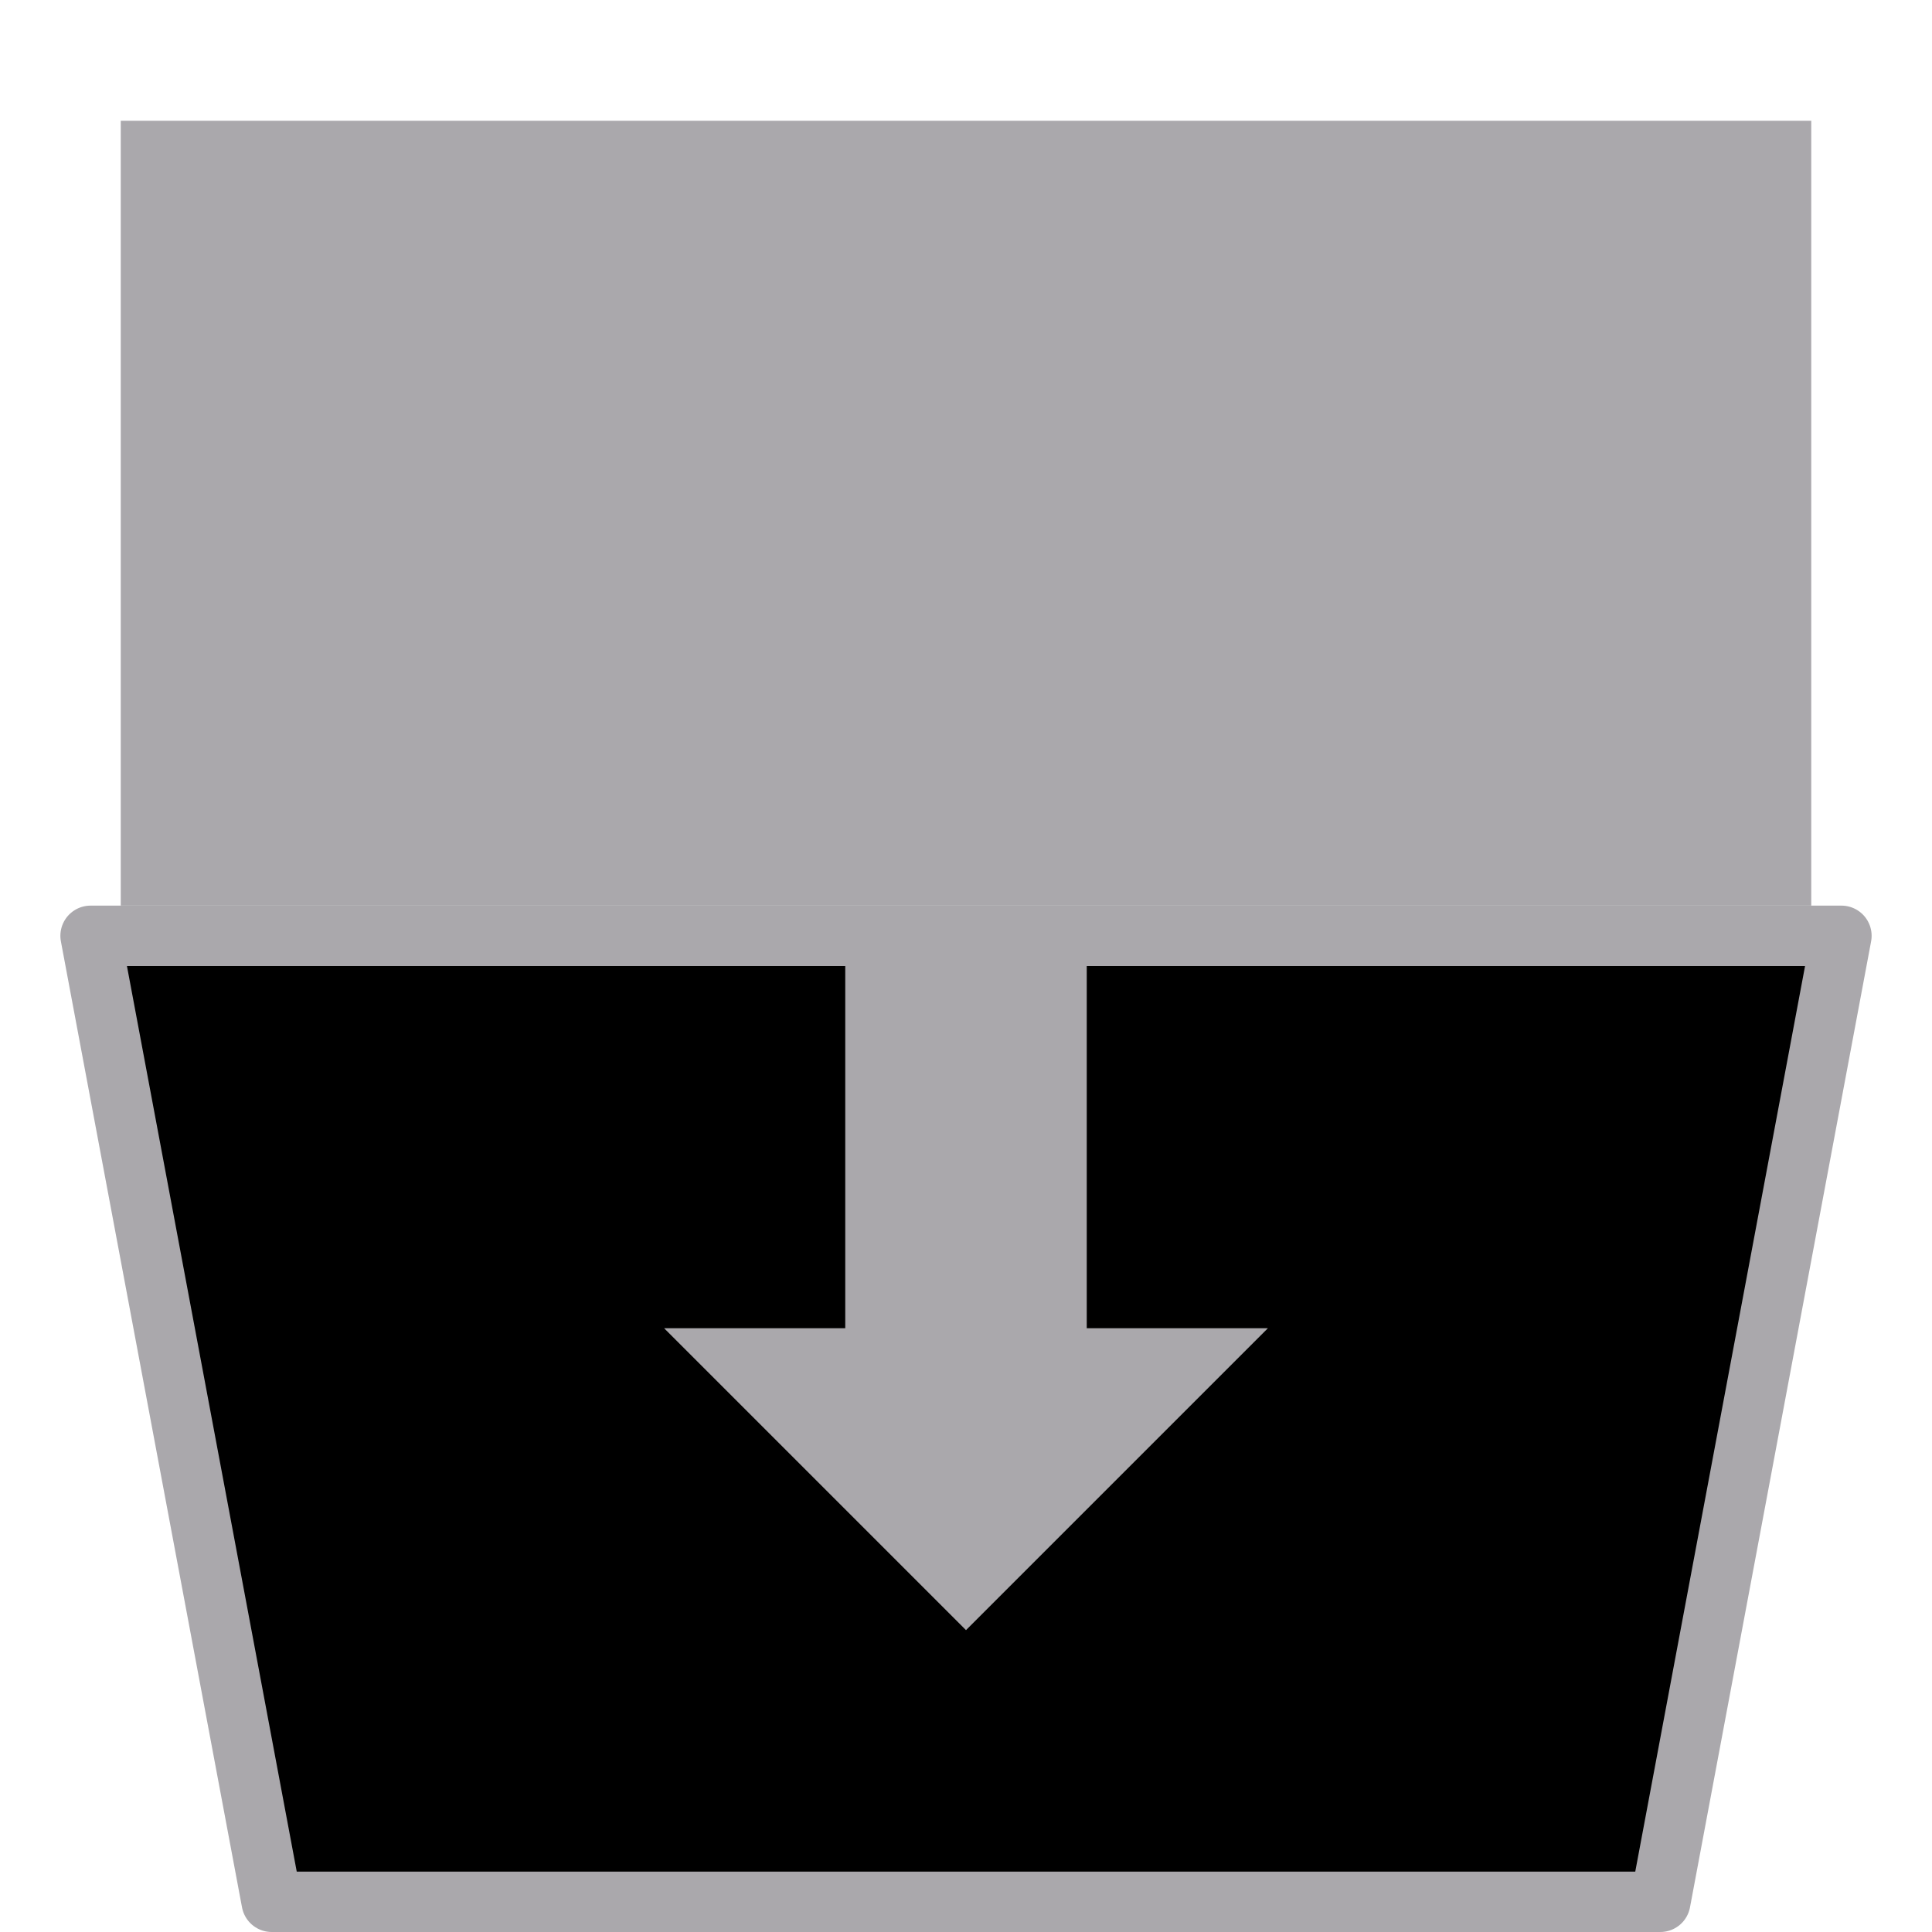
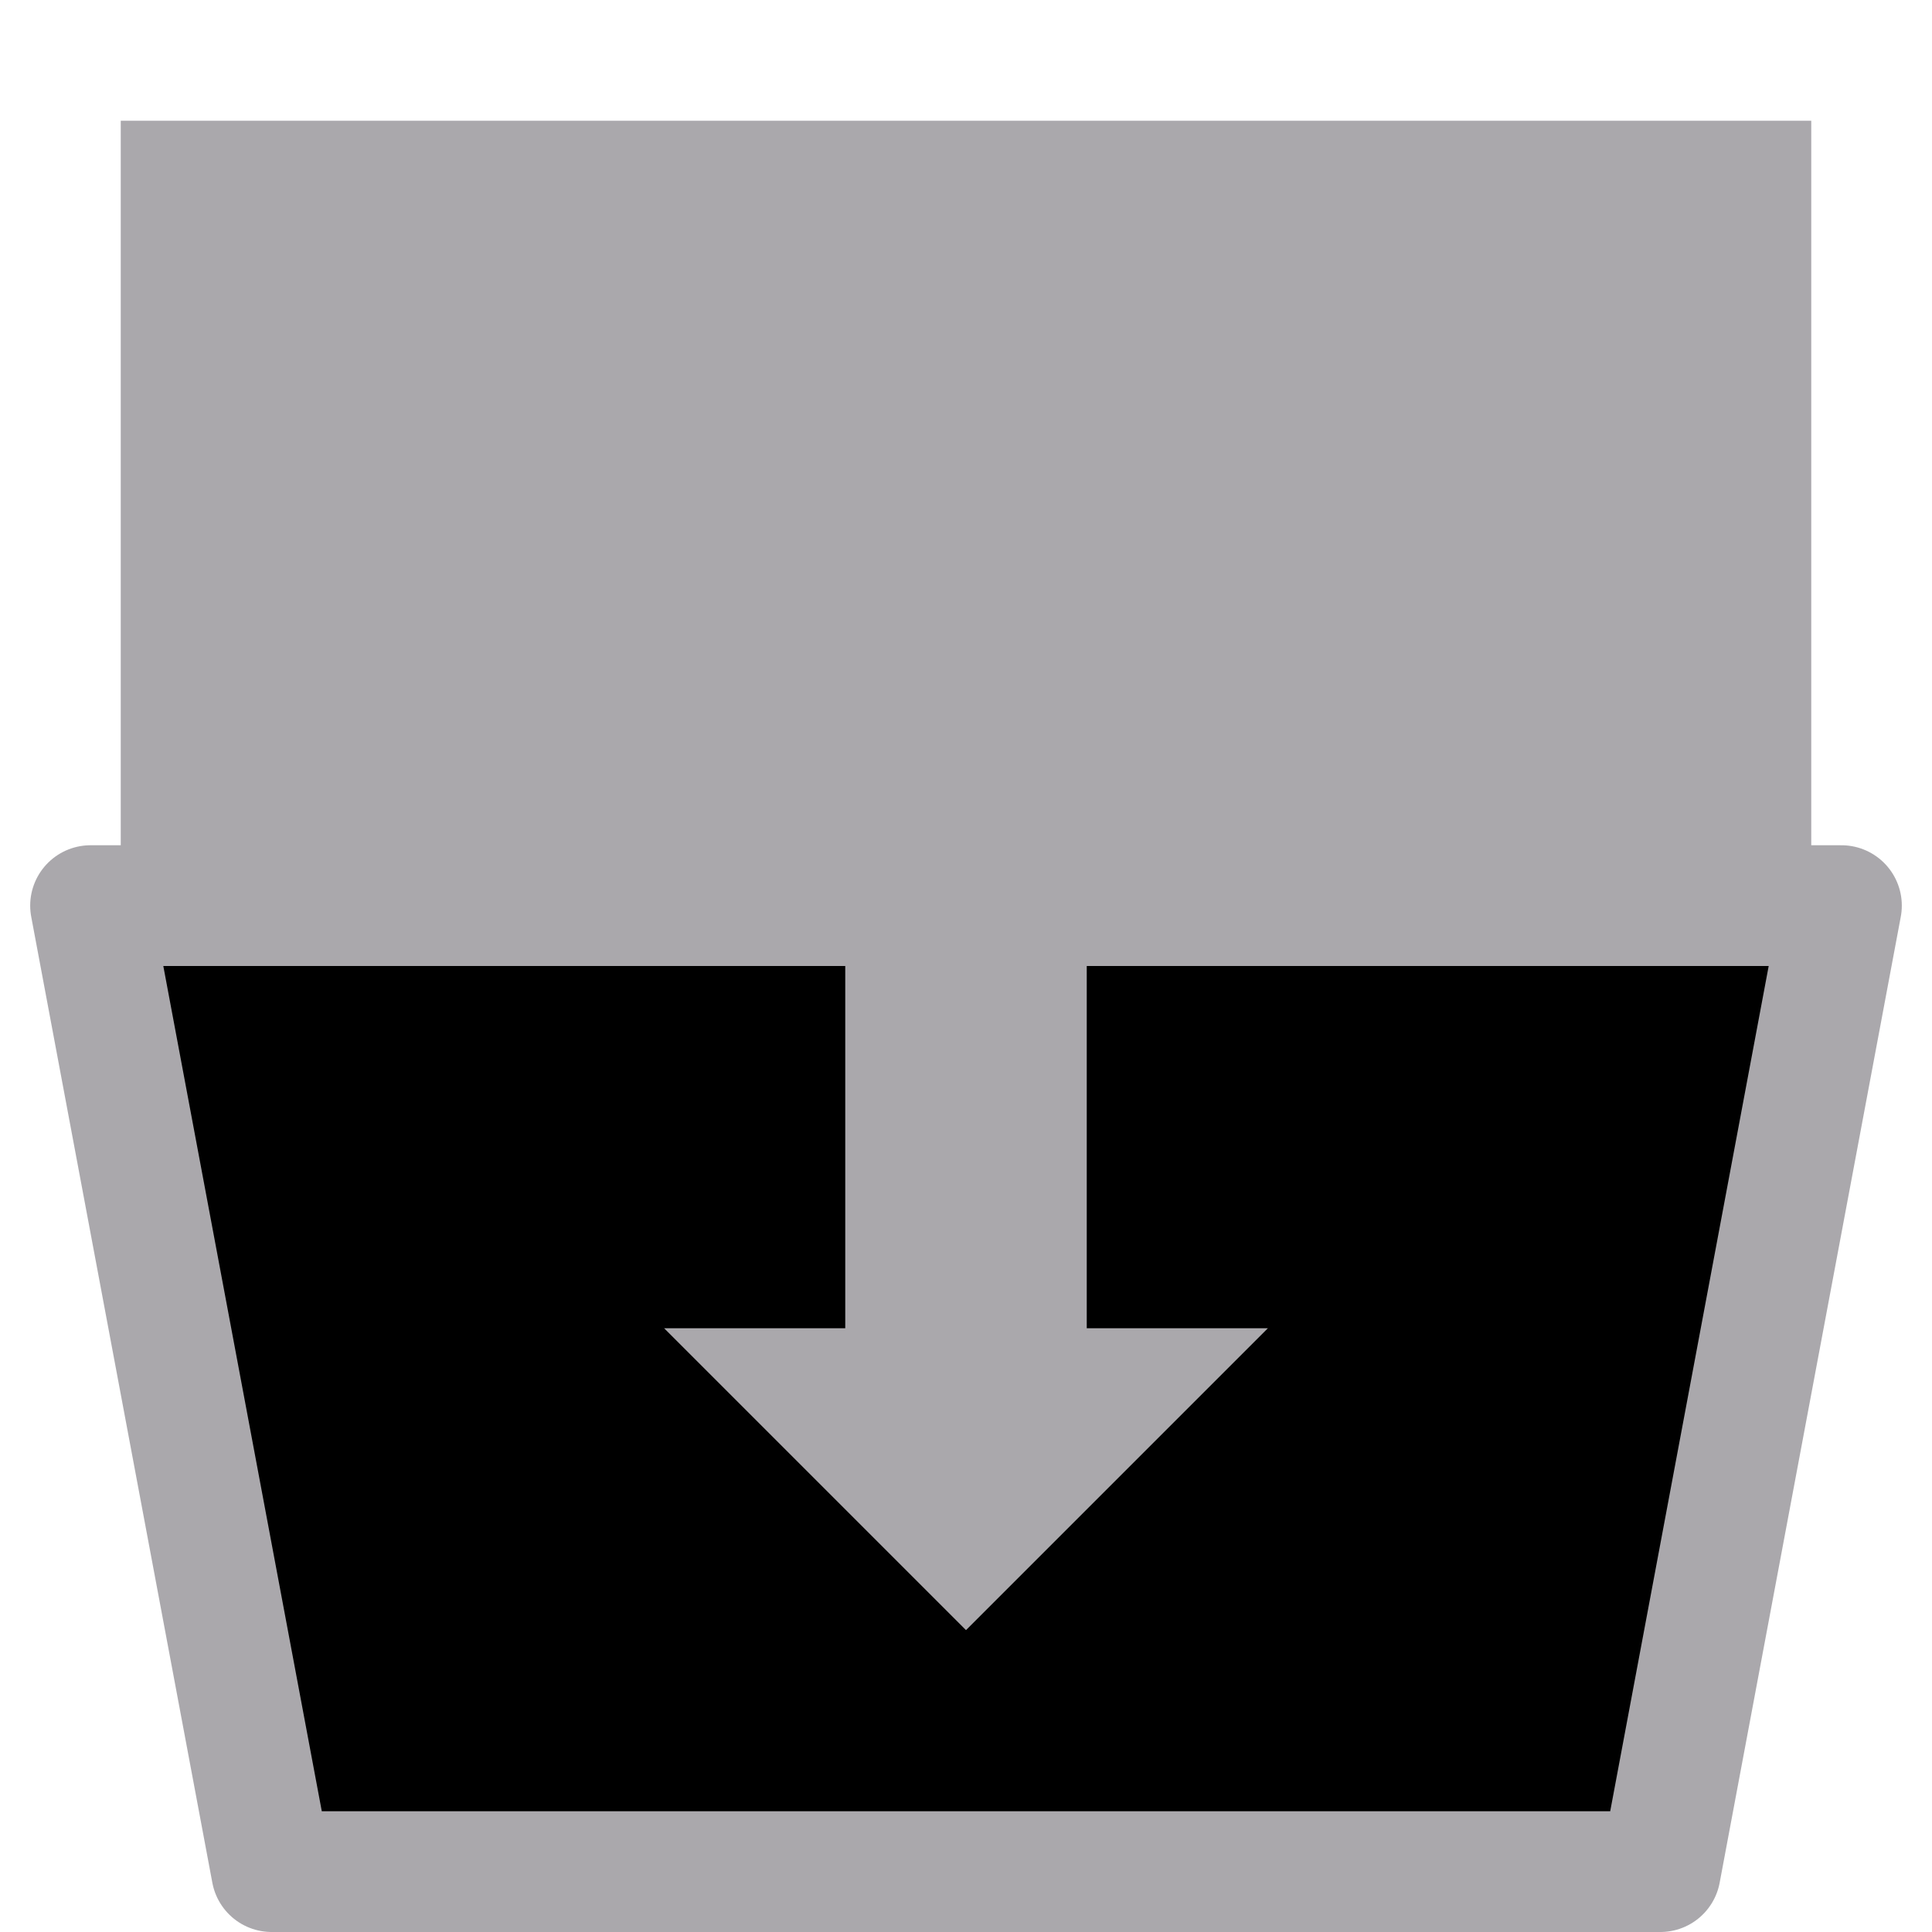
<svg xmlns="http://www.w3.org/2000/svg" height="32" viewBox="0 0 32 32" width="32">
-   <path d="m4.5 31.5h23l3-16h-29z" fill="#000" fill-rule="evenodd" stroke="#aaa8ac" stroke-linecap="round" stroke-linejoin="round" />
+   <path d="m4.5 31h23l3-16h-29z" style="fill:#000;fill-rule:evenodd;stroke:#aaa8ac;stroke-width:2;stroke-linecap:round;stroke-linejoin:round" />
  <g fill="#aaa8ac">
    <path d="m2 2h28v13h-28z" />
    <path d="m14 16v6h-3l5 5 5-5h-3v-6z" fill-rule="evenodd" />
  </g>
</svg>
